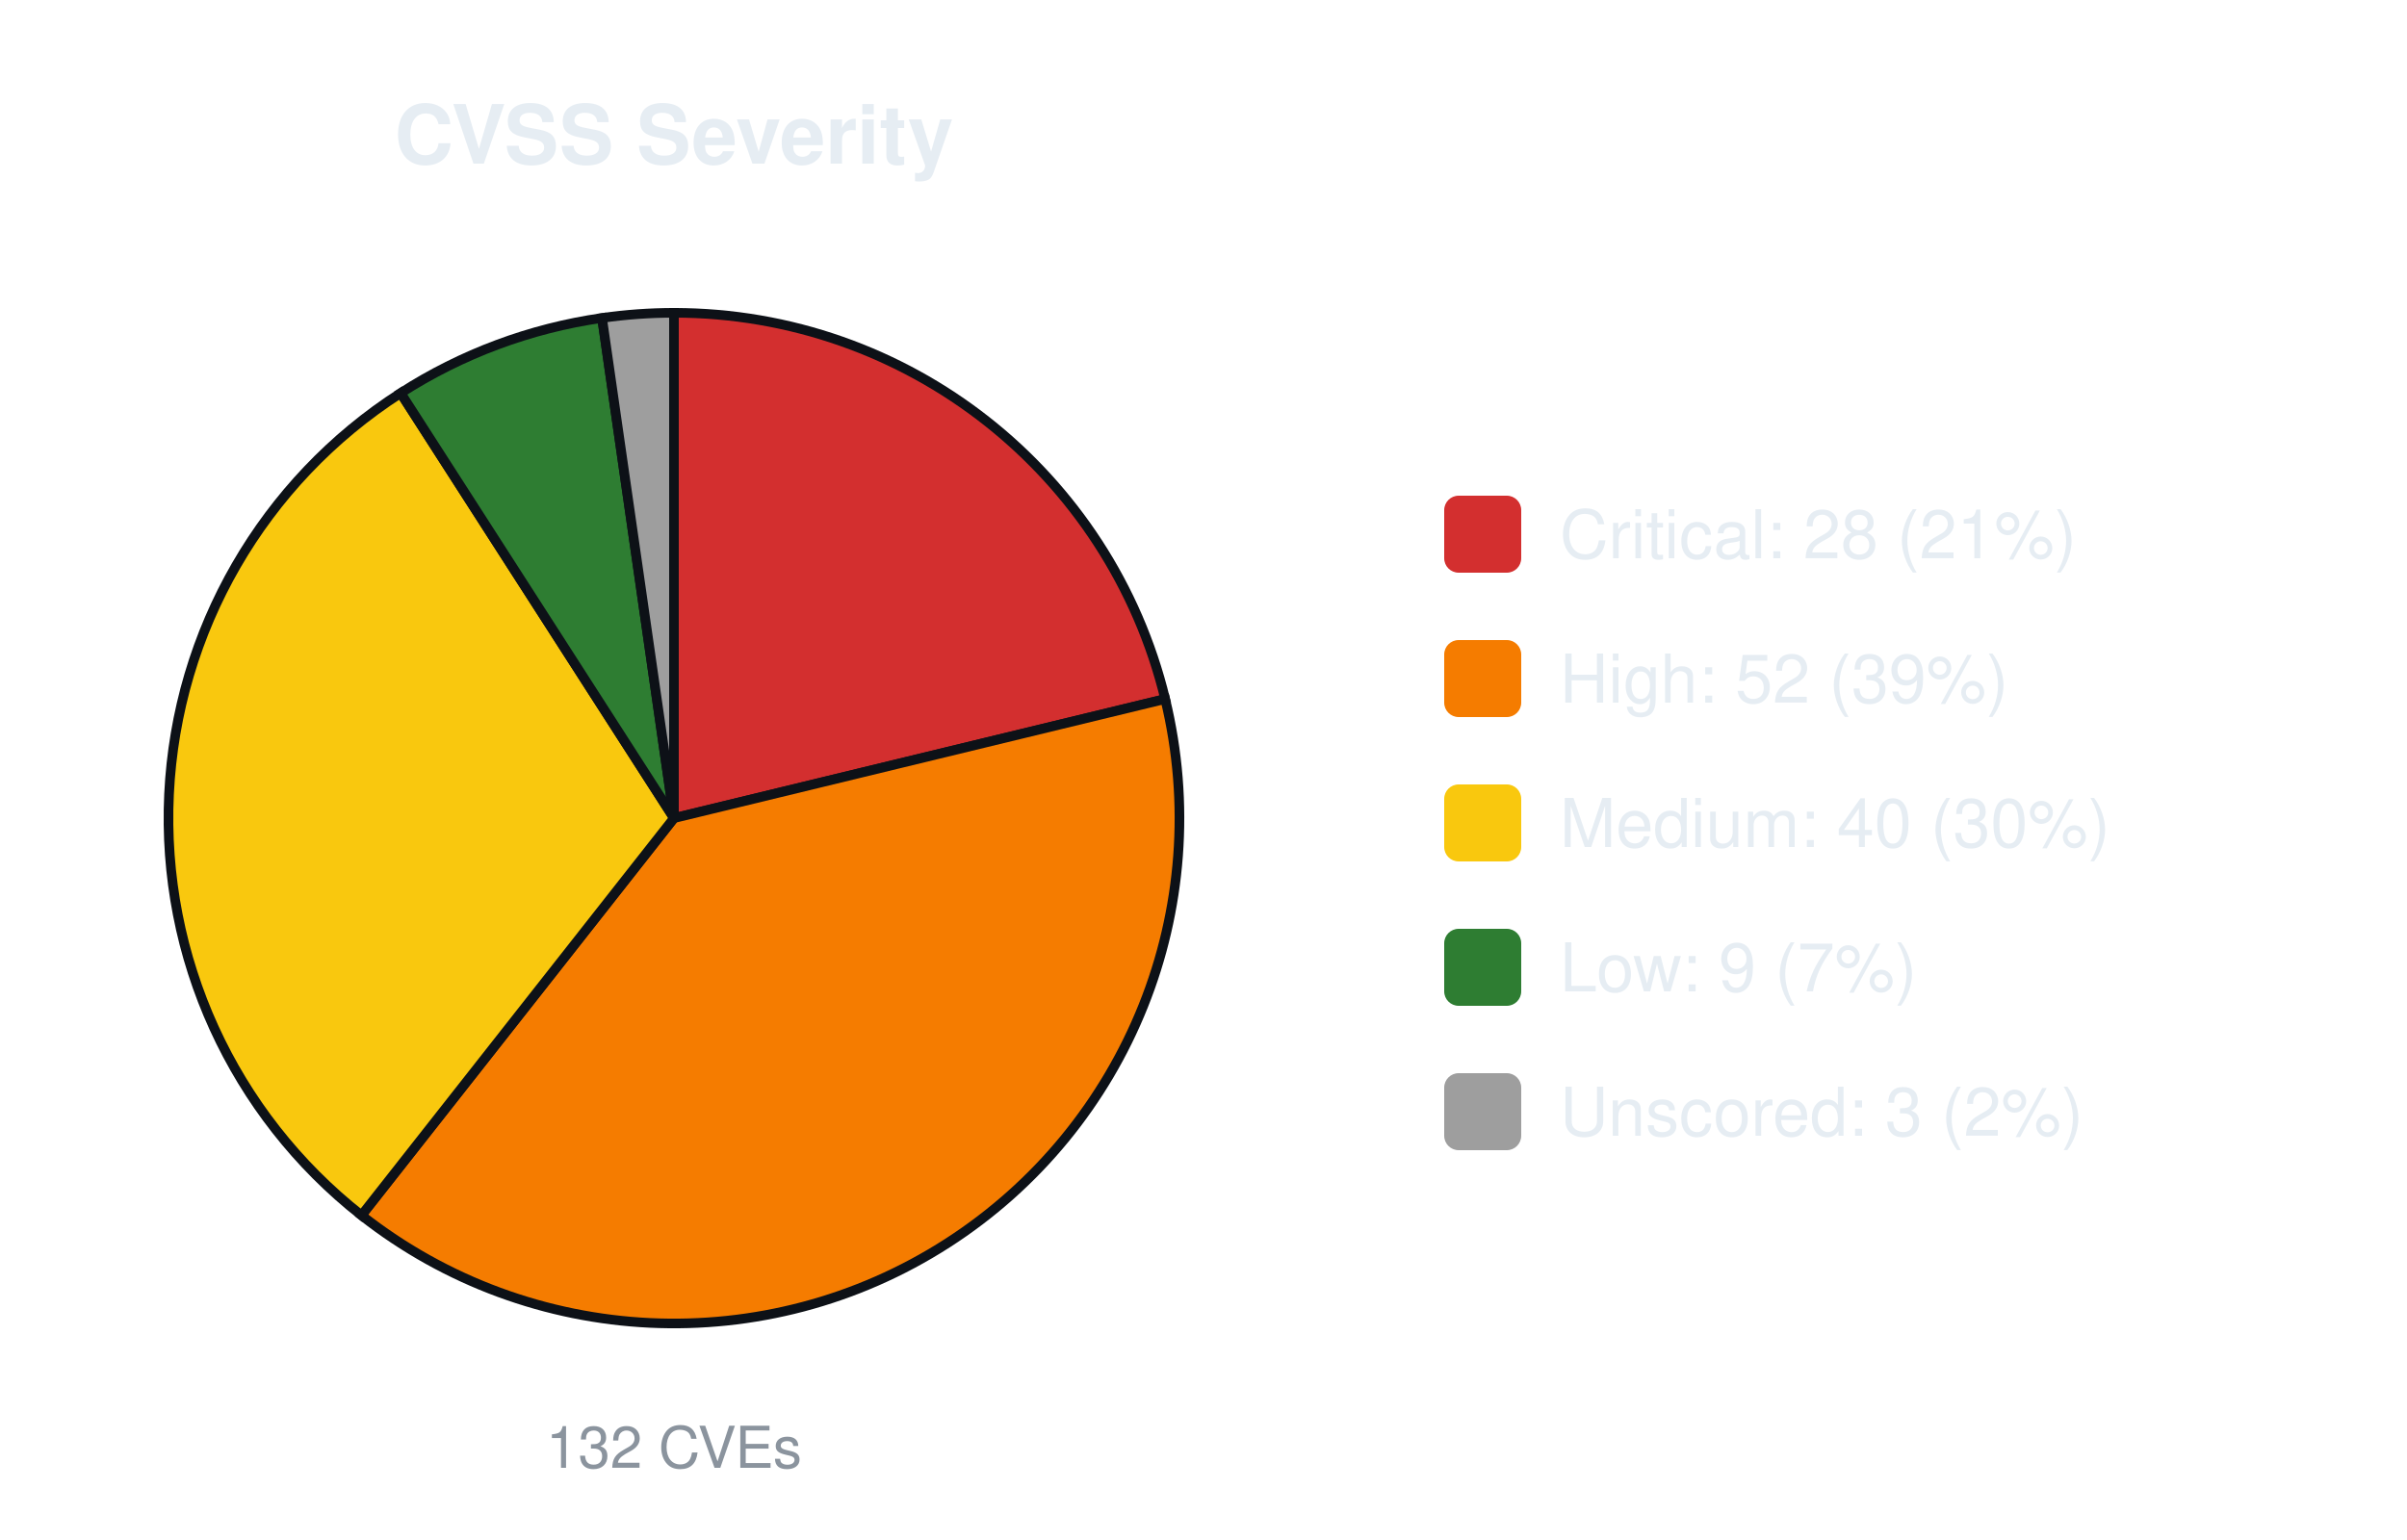
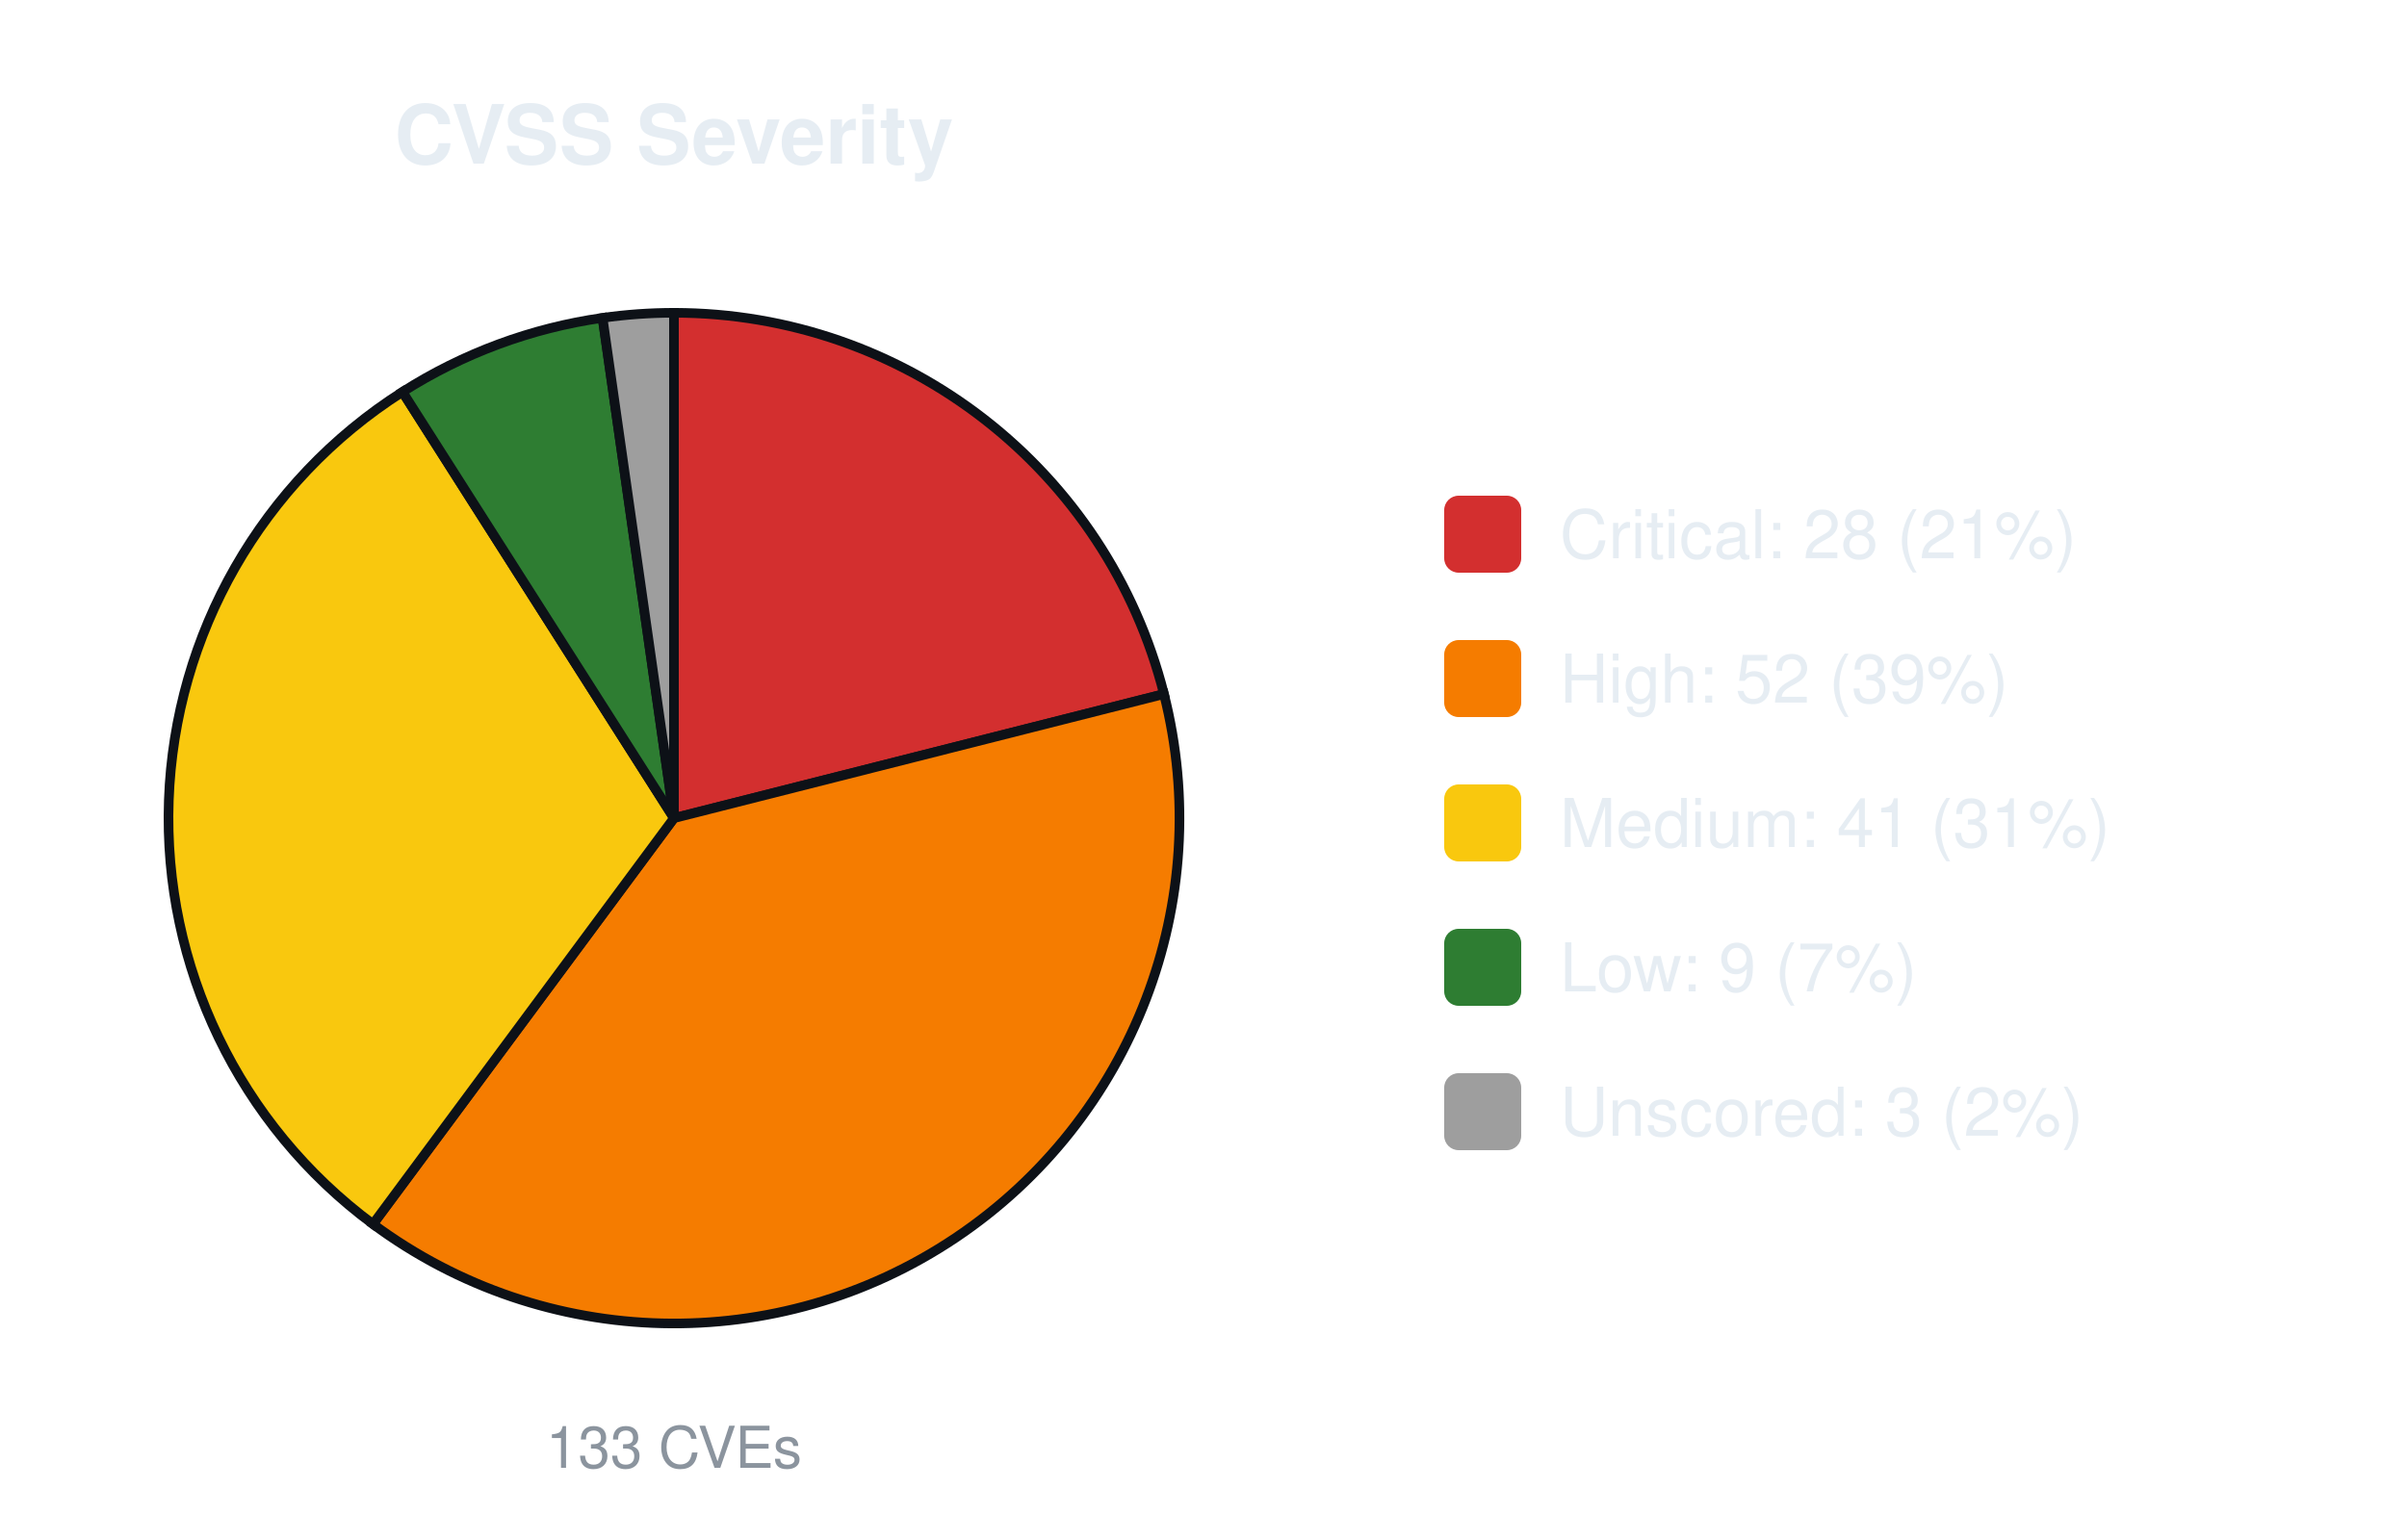
<svg xmlns="http://www.w3.org/2000/svg" width="500" height="320" viewBox="0 0 500 320" font-family="-apple-system,Segoe UI,Helvetica,Arial,sans-serif">
  <text x="140.0" y="34" font-size="17" font-weight="600" text-anchor="middle" fill="#e6edf3">CVSS Severity</text>
-   <path d="M140.00,170.00 L140.00,65.00 A105.0,105.0 0 0 1 242.04,145.25 Z" fill="#d32f2f" stroke="#0d1117" stroke-width="2" />
-   <path d="M140.00,170.00 L242.04,145.25 A105.0,105.0 0 0 1 75.09,252.54 Z" fill="#f57c00" stroke="#0d1117" stroke-width="2" />
-   <path d="M140.00,170.00 L75.09,252.54 A105.0,105.0 0 0 1 83.23,81.67 Z" fill="#f9c80e" stroke="#0d1117" stroke-width="2" />
-   <path d="M140.00,170.00 L83.23,81.67 A105.0,105.0 0 0 1 125.06,66.07 Z" fill="#2e7d32" stroke="#0d1117" stroke-width="2" />
-   <path d="M140.00,170.00 L125.06,66.07 A105.0,105.0 0 0 1 140.00,65.00 Z" fill="#9e9e9e" stroke="#0d1117" stroke-width="2" />
-   <text x="140.0" y="305" font-size="12" text-anchor="middle" fill="#8b949e">132 CVEs</text>
+   <path d="M140.00,170.00 L140.00,65.00 A105.0,105.0 0 0 1 241.79,144.22 Z" fill="#d32f2f" stroke="#0d1117" stroke-width="2" />
+   <path d="M140.00,170.00 L241.79,144.22 A105.0,105.0 0 0 1 77.48,254.36 Z" fill="#f57c00" stroke="#0d1117" stroke-width="2" />
+   <path d="M140.00,170.00 L77.48,254.36 A105.0,105.0 0 0 1 83.61,81.43 Z" fill="#f9c80e" stroke="#0d1117" stroke-width="2" />
+   <path d="M140.00,170.00 L83.61,81.43 A105.0,105.0 0 0 1 125.17,66.05 Z" fill="#2e7d32" stroke="#0d1117" stroke-width="2" />
+   <path d="M140.00,170.00 L125.17,66.05 A105.0,105.0 0 0 1 140.00,65.00 Z" fill="#9e9e9e" stroke="#0d1117" stroke-width="2" />
+   <text x="140.0" y="305" font-size="12" text-anchor="middle" fill="#8b949e">133 CVEs</text>
  <rect x="300.0" y="103.0" width="16" height="16" rx="3" fill="#d32f2f" />
  <text x="324.0" y="116.0" font-size="14" fill="#e6edf3">Critical: 28 (21%)</text>
  <rect x="300.0" y="133.0" width="16" height="16" rx="3" fill="#f57c00" />
  <text x="324.0" y="146.0" font-size="14" fill="#e6edf3">High: 52 (39%)</text>
  <rect x="300.0" y="163.0" width="16" height="16" rx="3" fill="#f9c80e" />
-   <text x="324.0" y="176.0" font-size="14" fill="#e6edf3">Medium: 40 (30%)</text>
+   <text x="324.0" y="176.0" font-size="14" fill="#e6edf3">Medium: 41 (31%)</text>
  <rect x="300.0" y="193.0" width="16" height="16" rx="3" fill="#2e7d32" />
  <text x="324.0" y="206.0" font-size="14" fill="#e6edf3">Low: 9 (7%)</text>
  <rect x="300.0" y="223.0" width="16" height="16" rx="3" fill="#9e9e9e" />
  <text x="324.0" y="236.0" font-size="14" fill="#e6edf3">Unscored: 3 (2%)</text>
</svg>
